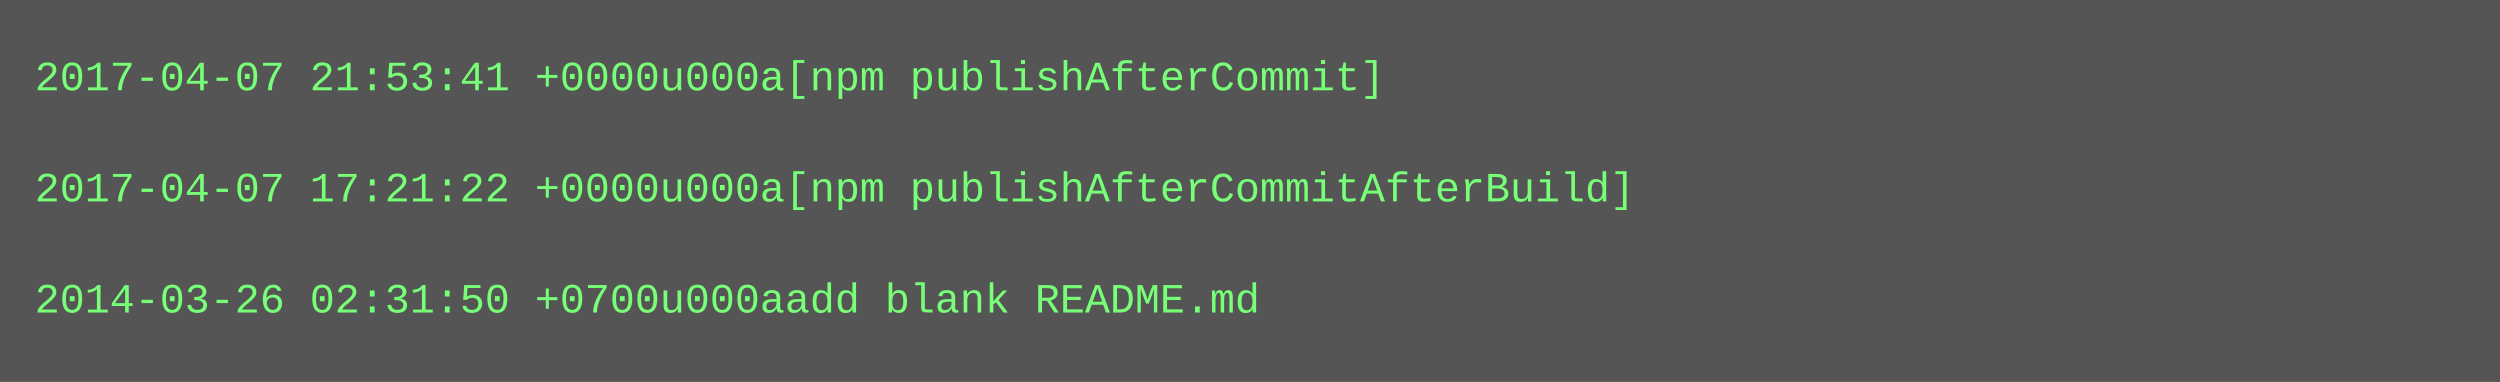
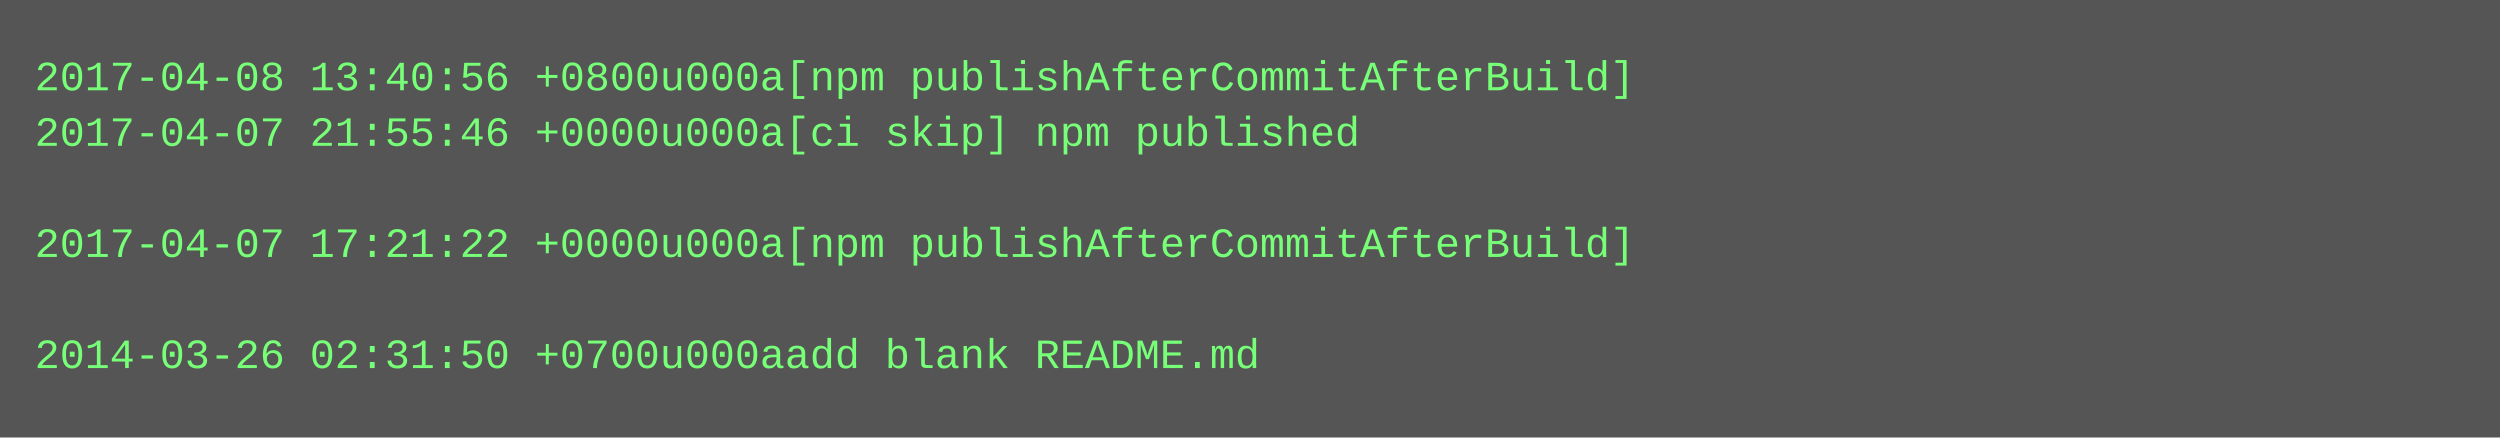
- <svg xmlns="http://www.w3.org/2000/svg" height="110" width="720">
-   <rect height="110" fill="#555" width="720" />
+ <svg xmlns="http://www.w3.org/2000/svg" height="126" width="720">
+   <rect height="126" fill="#555" width="720" />
  <text fill="#7f7" font-family="Courier New" font-size="12" xml:space="preserve">
-     <tspan x="10" y="26">2017-04-07 21:53:41 +0000u000a[npm publishAfterCommit]</tspan>
-     <tspan x="10" y="42" />
-     <tspan x="10" y="58">2017-04-07 17:21:22 +0000u000a[npm publishAfterCommitAfterBuild]</tspan>
-     <tspan x="10" y="74" />
-     <tspan x="10" y="90">2014-03-26 02:31:50 +0700u000aadd blank README.md</tspan>
+     <tspan x="10" y="26">2017-04-08 13:40:56 +0800u000a[npm publishAfterCommitAfterBuild]</tspan>
+     <tspan x="10" y="42">2017-04-07 21:55:46 +0000u000a[ci skip] npm published</tspan>
+     <tspan x="10" y="58" />
+     <tspan x="10" y="74">2017-04-07 17:21:22 +0000u000a[npm publishAfterCommitAfterBuild]</tspan>
+     <tspan x="10" y="90" />
+     <tspan x="10" y="106">2014-03-26 02:31:50 +0700u000aadd blank README.md</tspan>
  </text>
</svg>
